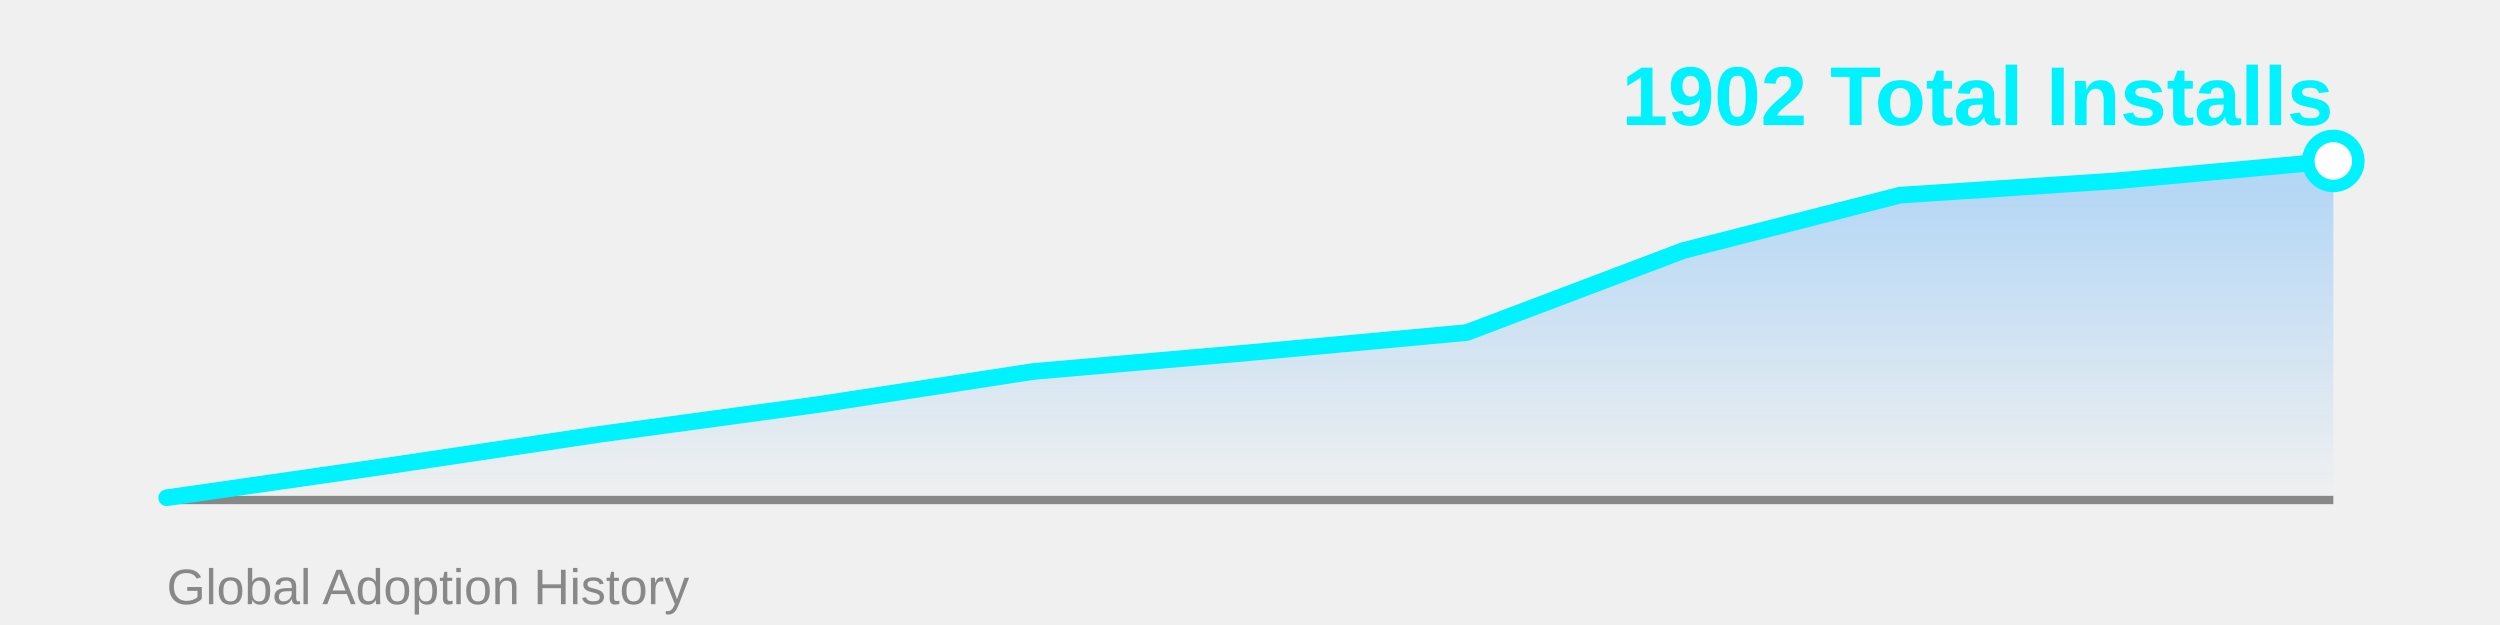
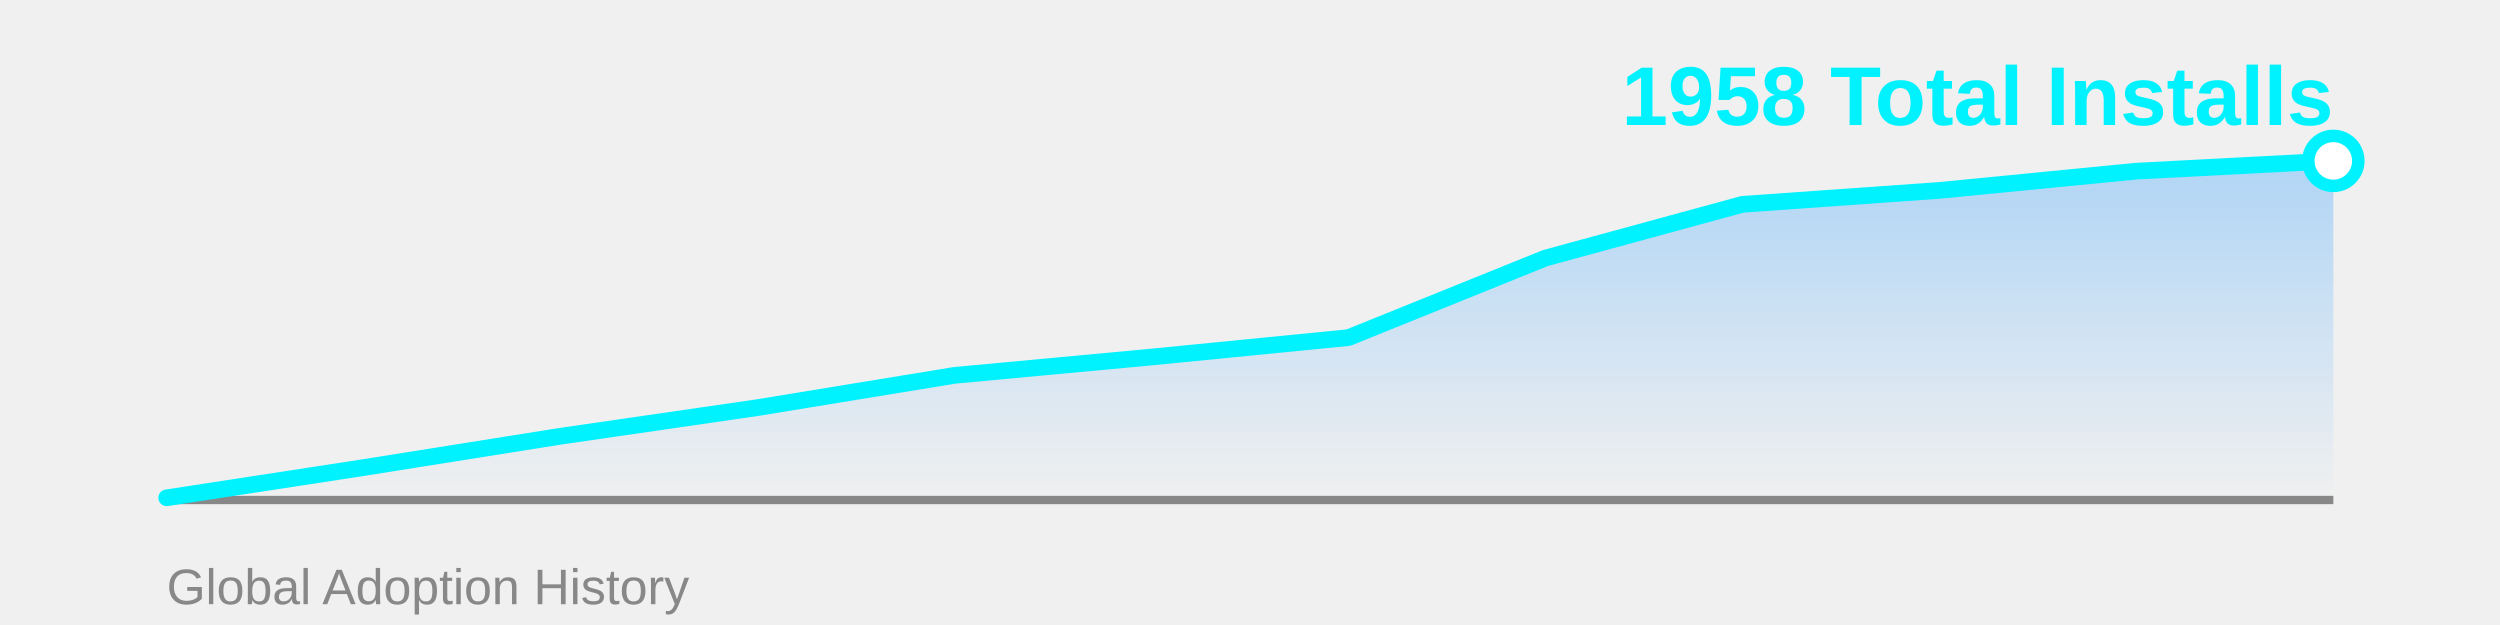
<svg xmlns="http://www.w3.org/2000/svg" width="600" height="150">
  <defs>
    <linearGradient id="areaGrad" x1="0%" y1="0%" x2="0%" y2="100%">
      <stop offset="0%" style="stop-color:#4facfe;stop-opacity:0.4" />
      <stop offset="100%" style="stop-color:#4facfe;stop-opacity:0" />
    </linearGradient>
  </defs>
-   <polygon points="40,120 40.0,119.456 92.0,111.972 144.0,104.215 196.0,97.139 248.0,89.156 300.0,84.621 352.0,79.813 404.0,60.127 456.0,46.837 508.0,43.39 560.0,38.627 560,120" fill="url(#areaGrad)" />
+   <polygon points="40,120 40.0,119.472 87.273,112.213 134.545,104.691 181.818,97.828 229.091,90.085 276.364,85.686 323.636,81.023 370.909,61.93 418.182,49.04 465.455,45.697 512.727,41.077 560.0,38.614 560,120" fill="url(#areaGrad)" />
  <line x1="40" y1="120" x2="560" y2="120" stroke="#888" stroke-width="2" />
-   <polyline points="40.0,119.456 92.0,111.972 144.0,104.215 196.0,97.139 248.0,89.156 300.0,84.621 352.0,79.813 404.0,60.127 456.0,46.837 508.0,43.39 560.0,38.627" fill="none" stroke="#00f2fe" stroke-width="4" stroke-linecap="round" stroke-linejoin="round" />
-   <circle cx="560.0" cy="38.627" r="6" fill="#fff" stroke="#00f2fe" stroke-width="3" />
-   <text x="560" y="30" font-family="Arial, sans-serif" font-size="20" font-weight="bold" fill="#00f2fe" text-anchor="end">1902 Total Installs</text>
+   <polyline points="40.0,119.472 87.273,112.213 134.545,104.691 181.818,97.828 229.091,90.085 276.364,85.686 323.636,81.023 370.909,61.93 418.182,49.04 465.455,45.697 512.727,41.077 560.0,38.614" fill="none" stroke="#00f2fe" stroke-width="4" stroke-linecap="round" stroke-linejoin="round" />
+   <circle cx="560.0" cy="38.614" r="6" fill="#fff" stroke="#00f2fe" stroke-width="3" />
+   <text x="560" y="30" font-family="Arial, sans-serif" font-size="20" font-weight="bold" fill="#00f2fe" text-anchor="end">1958 Total Installs</text>
  <text x="40" y="145" font-family="Arial, sans-serif" font-size="12" fill="#888" text-anchor="start">Global Adoption History</text>
</svg>
